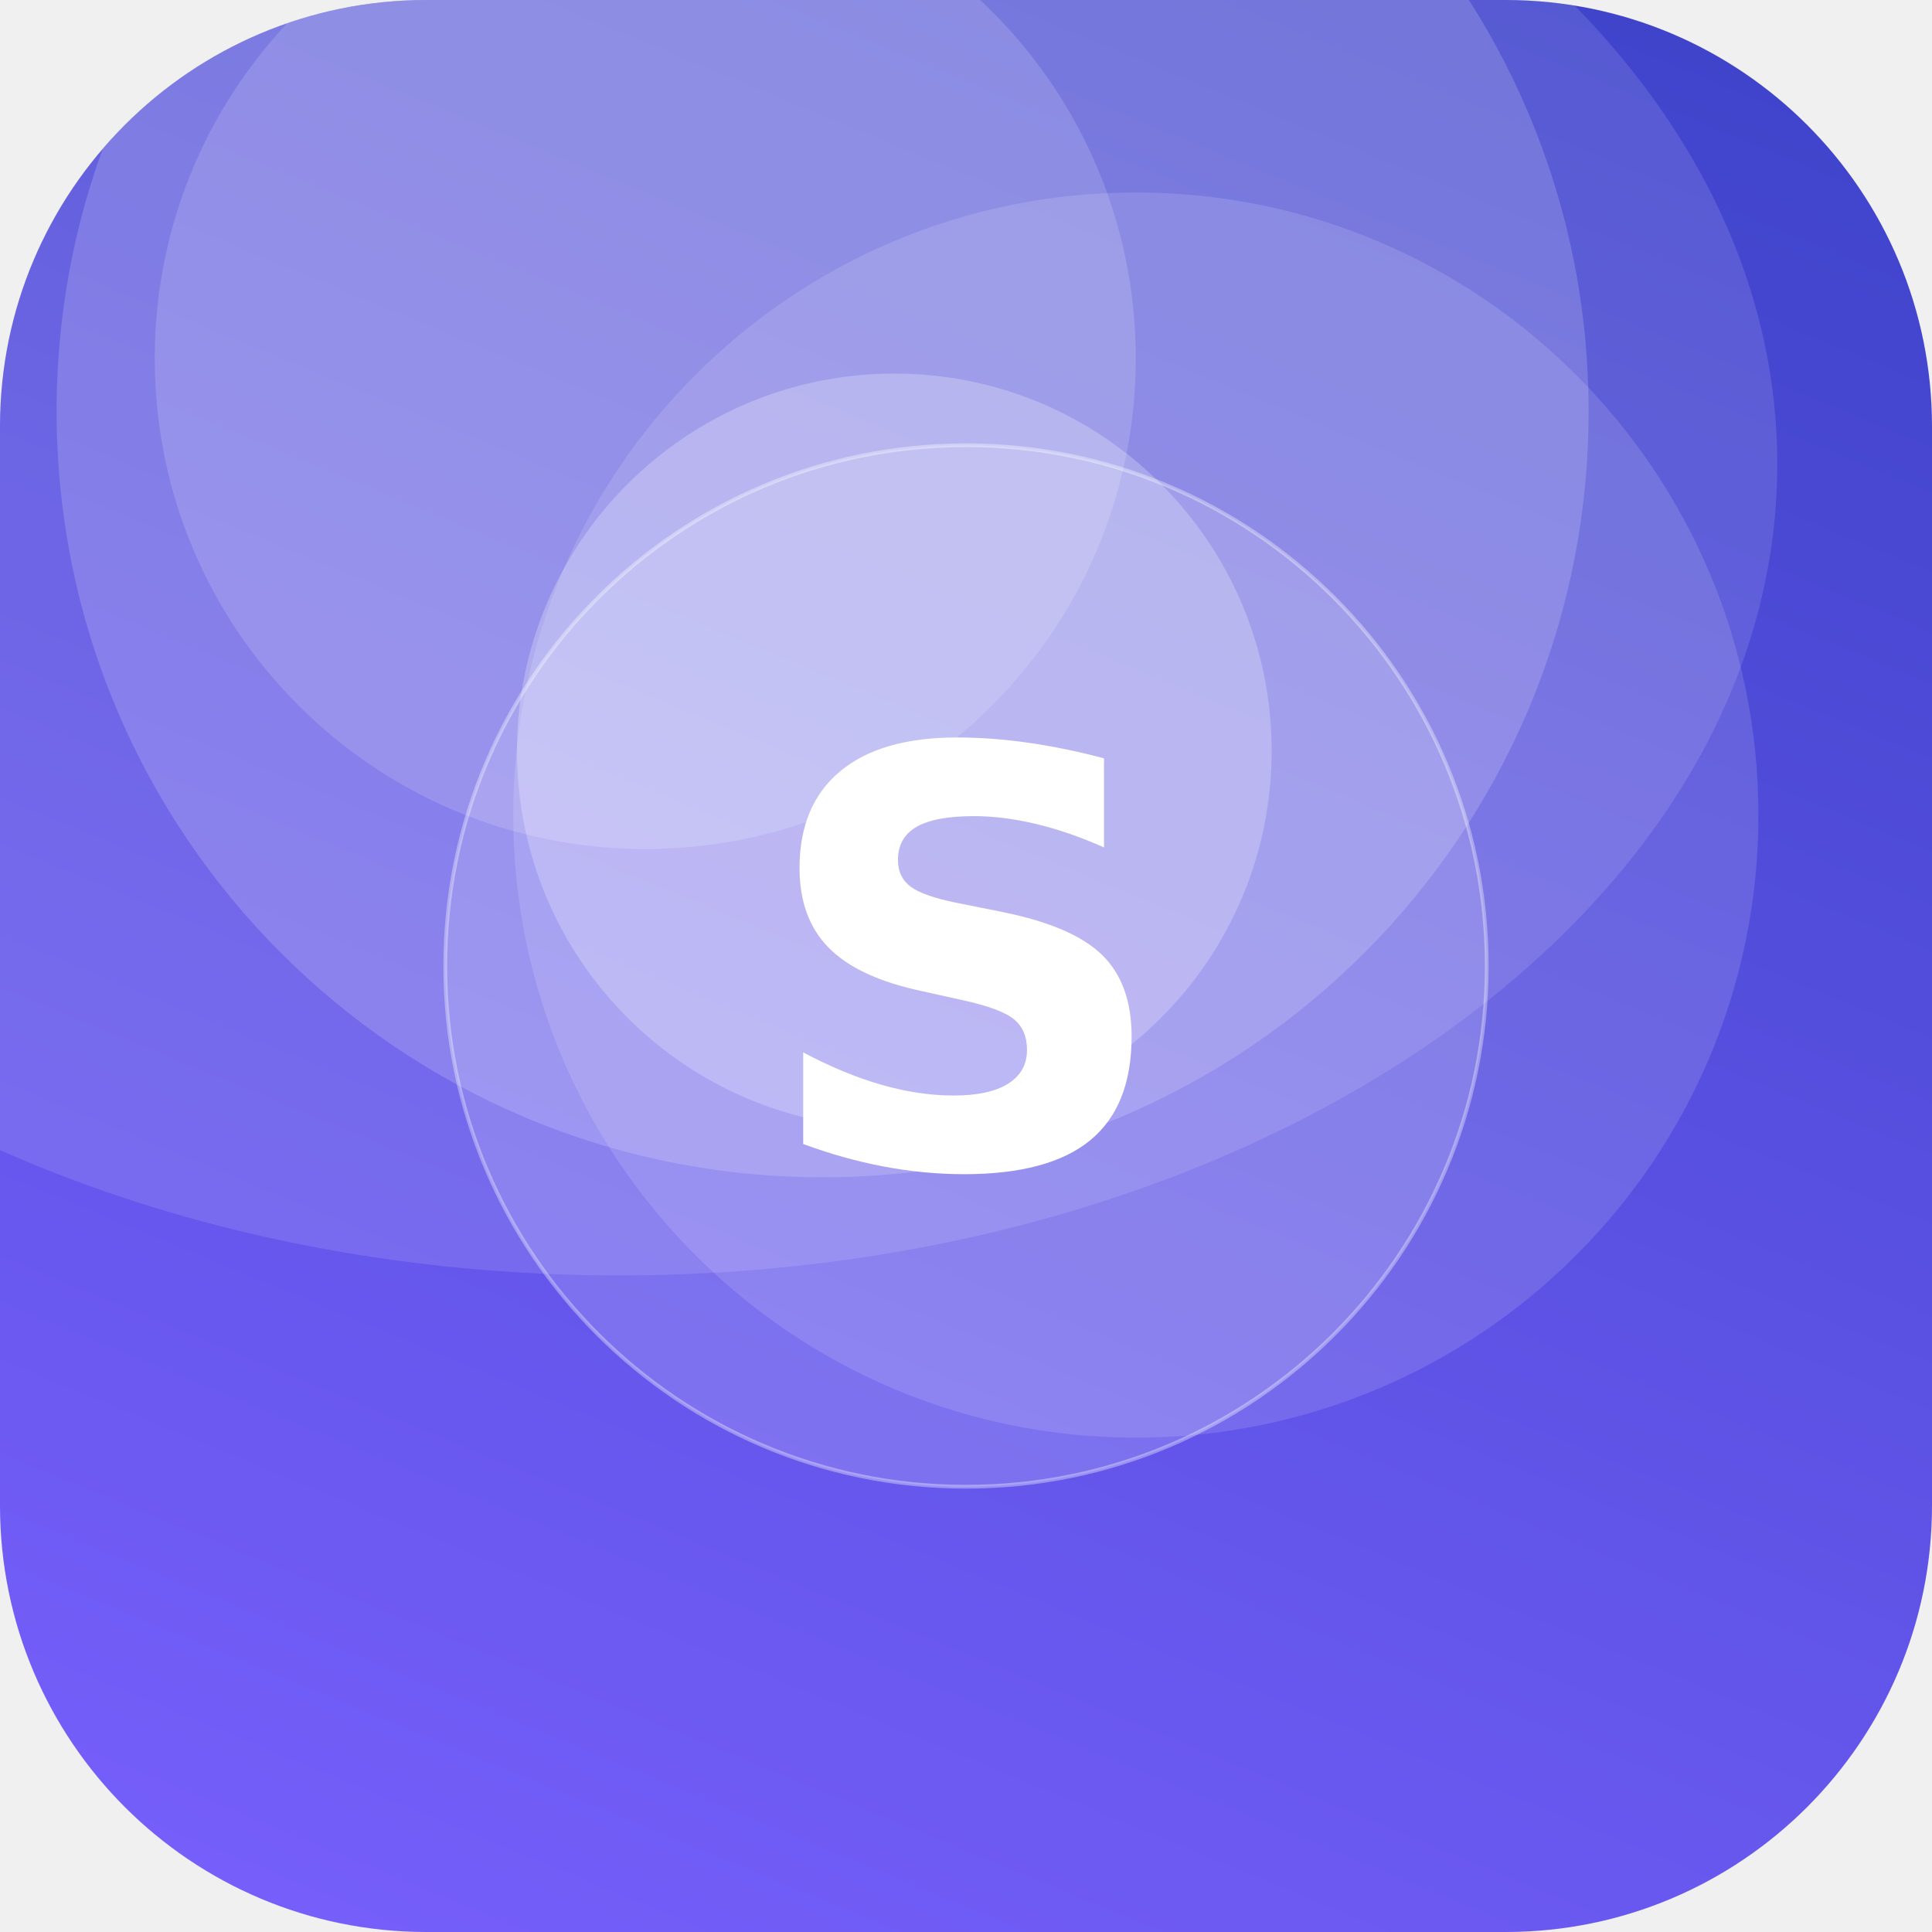
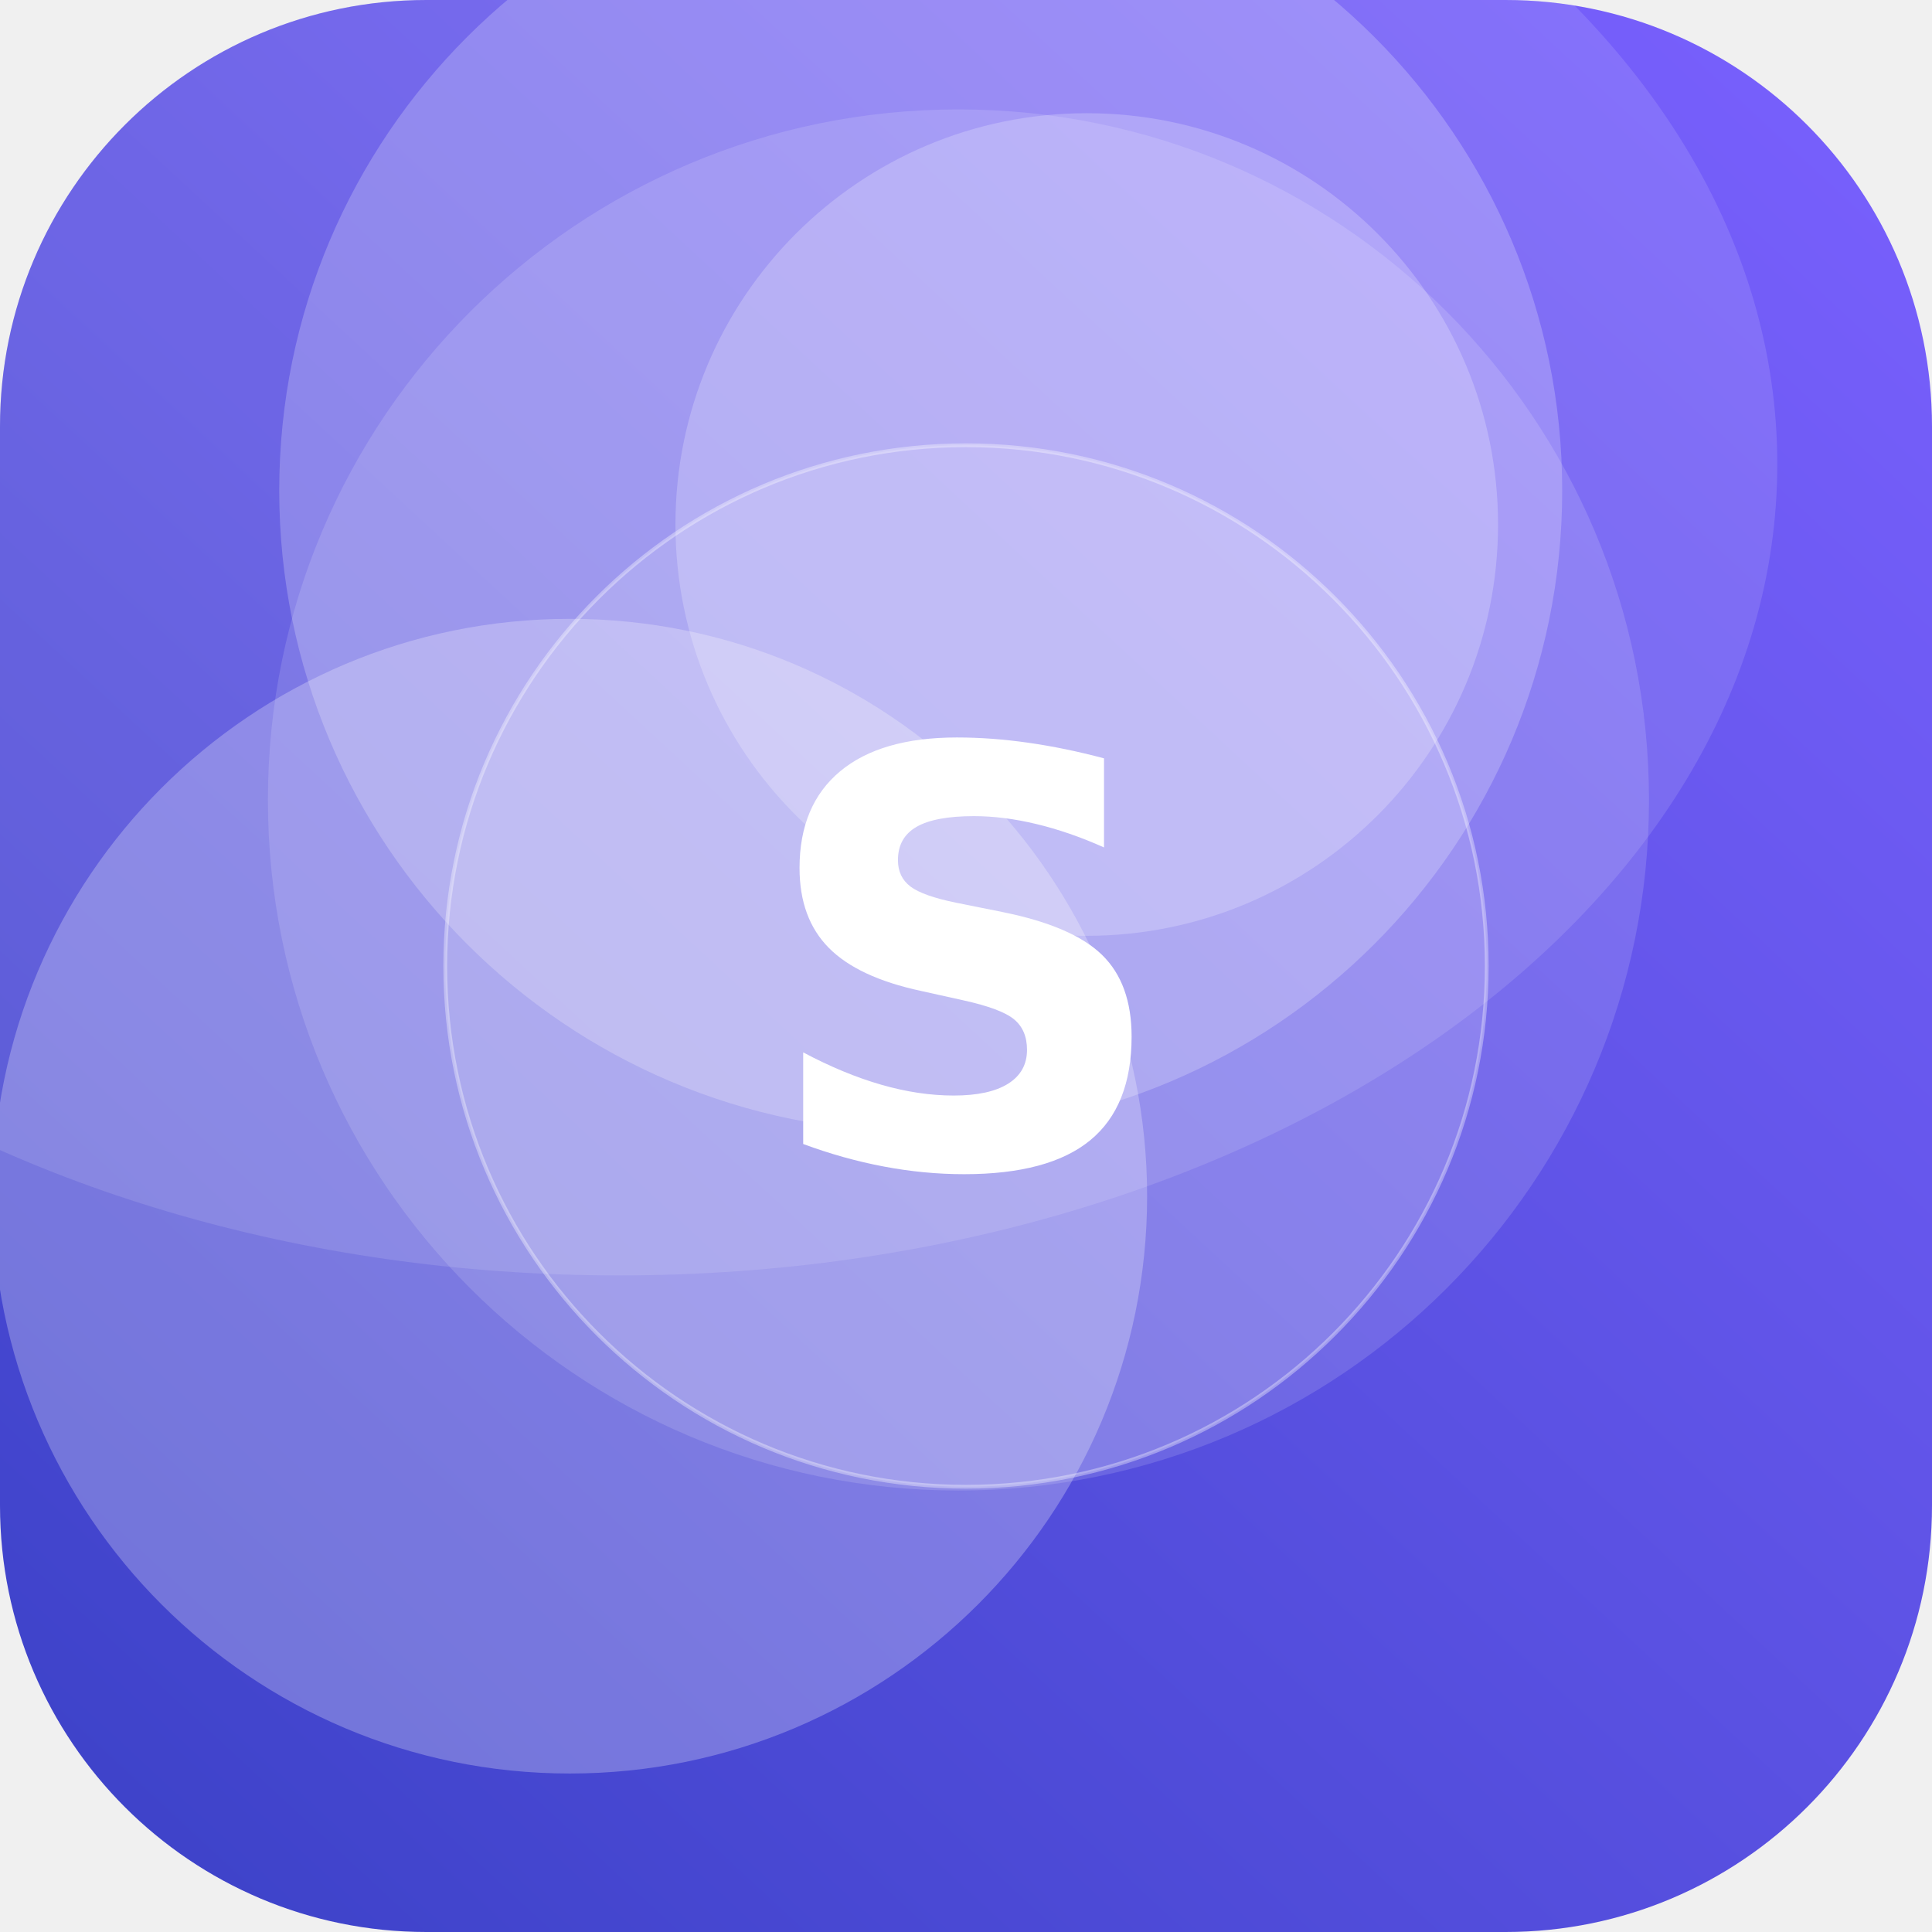
<svg xmlns="http://www.w3.org/2000/svg" width="512" height="512" viewBox="0 0 512 512">
  <defs>
-     <linearGradient id="g" x1="0" y1="0" x2="1" y2="1" gradientTransform="rotate(248 0.5 0.5)">
+     <linearGradient id="g" x1="0" y1="0" x2="1" y2="1" gradientTransform="rotate(88 0.5 0.5)">
      <stop offset="0" stop-color="#7B61FF" />
      <stop offset="1" stop-color="#3A41C6" />
    </linearGradient>
    <clipPath id="c">
      <rect width="512" height="512" rx="113" />
    </clipPath>
  </defs>
  <g clip-path="url(#c)">
    <rect width="512" height="512" fill="url(#g)" />
-     <circle cx="218" cy="109" r="203" fill="#FFFFFF" fill-opacity="0.17" />
-     <circle cx="301" cy="216" r="165" fill="#FFFFFF" fill-opacity="0.13" />
-     <circle cx="171" cy="95" r="130" fill="#FFFFFF" fill-opacity="0.15" />
-     <circle cx="237" cy="199" r="100" fill="#FFFFFF" fill-opacity="0.24" />
+     <circle cx="244" cy="130" r="170" fill="#FFFFFF" fill-opacity="0.22" />
+     <circle cx="151" cy="317" r="153" fill="#FFFFFF" fill-opacity="0.26" />
+     <circle cx="254" cy="212" r="183" fill="#FFFFFF" fill-opacity="0.14" />
+     <circle cx="288" cy="139" r="109" fill="#FFFFFF" fill-opacity="0.22" />
    <ellipse cx="164" cy="123" rx="307" ry="215" fill="#FFFFFF" fill-opacity="0.12" />
    <circle cx="256" cy="256" r="138" fill="#FFFFFF" fill-opacity="0.16" stroke="#FFFFFF" stroke-opacity="0.35" />
    <text x="50%" y="50%" dy="53" text-anchor="middle" font-family="DejaVu Sans, Helvetica, Arial, sans-serif" font-weight="bold" font-size="153" fill="#FFFFFF">S</text>
  </g>
</svg>
